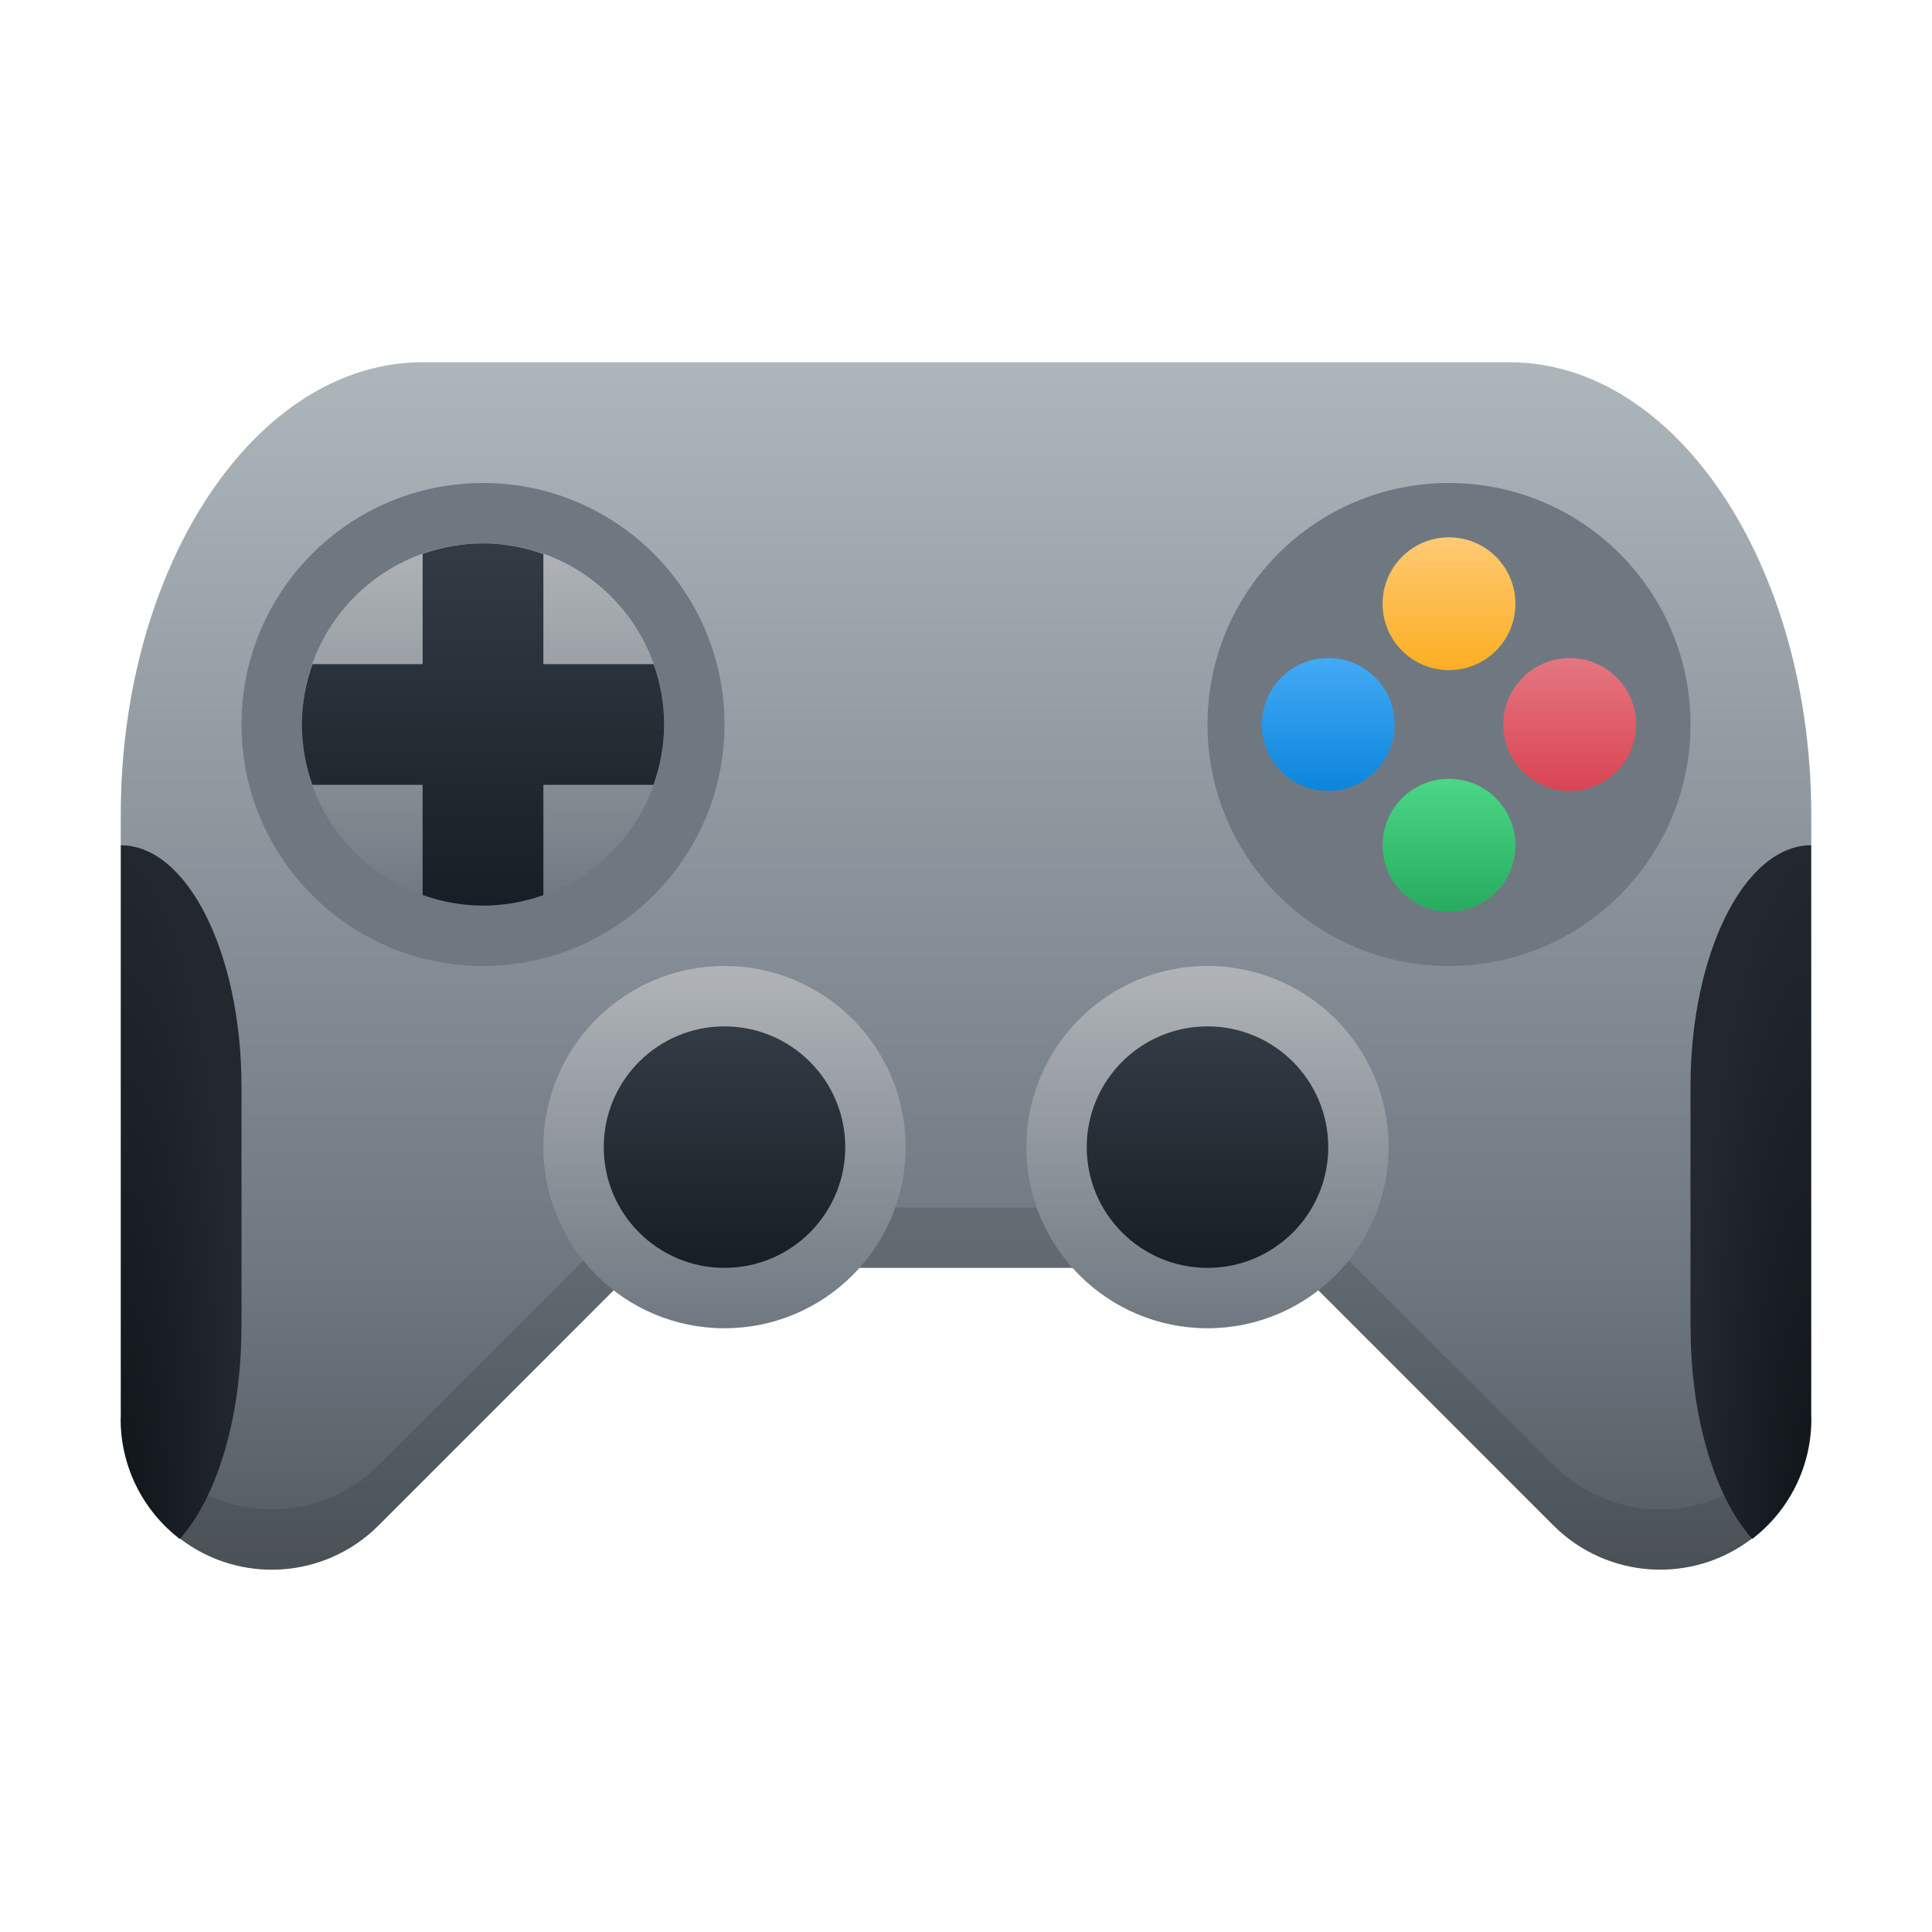
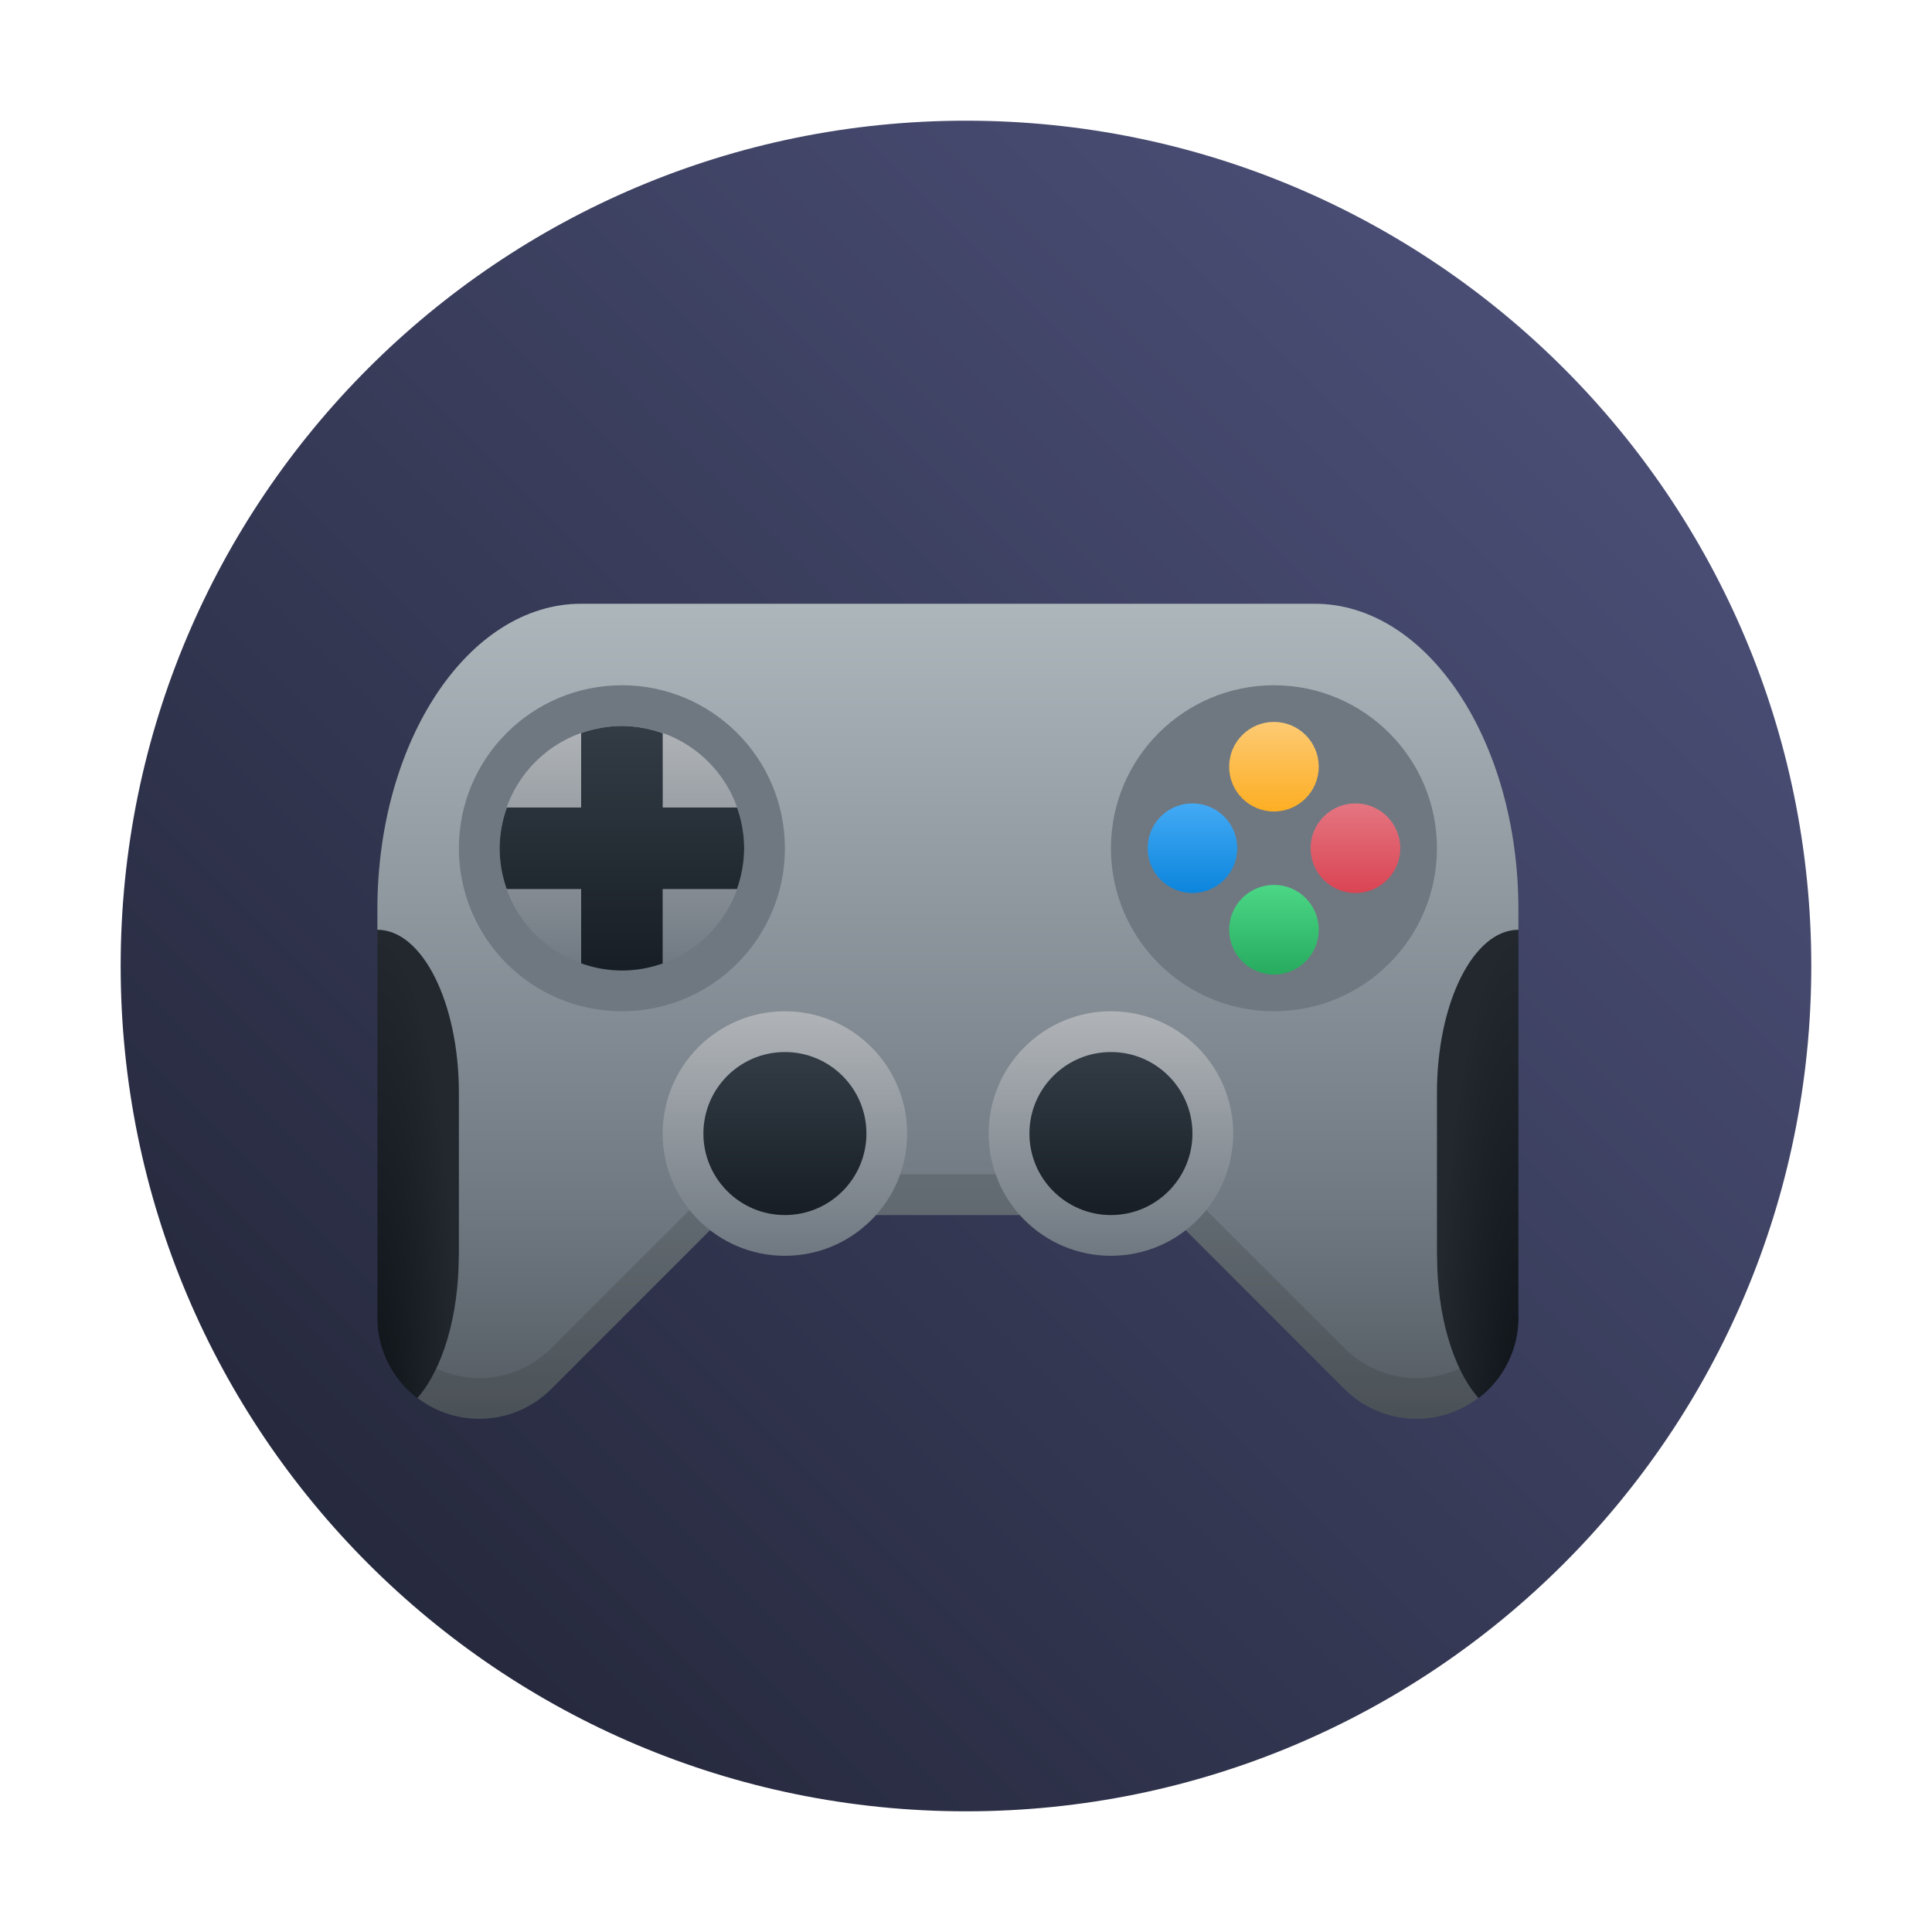
- <svg xmlns="http://www.w3.org/2000/svg" xmlns:xlink="http://www.w3.org/1999/xlink" height="32" width="32">
-   <linearGradient id="g" gradientTransform="rotate(-90 24 10)" gradientUnits="userSpaceOnUse" x1="22.9" x2="25.1" y1="10" y2="10">
-     <stop offset="0" stop-color="#fdae23" />
-     <stop offset="1" stop-color="#fdca73" />
-   </linearGradient>
-   <linearGradient id="h" gradientTransform="rotate(-90 26 12)" gradientUnits="userSpaceOnUse" x1="24.9" x2="27.1" y1="12" y2="12">
-     <stop offset="0" stop-color="#da4453" />
-     <stop offset="1" stop-color="#e47681" />
-   </linearGradient>
-   <linearGradient id="i" gradientTransform="rotate(-90 24 14)" gradientUnits="userSpaceOnUse" x1="22.9" x2="25.1" y1="14" y2="14">
-     <stop offset="0" stop-color="#27ab5f" />
-     <stop offset="1" stop-color="#4bd786" />
-   </linearGradient>
-   <linearGradient id="j" gradientTransform="rotate(-90 22 12)" gradientUnits="userSpaceOnUse" x1="20.9" x2="23.1" y1="12" y2="12">
-     <stop offset="0" stop-color="#0c85dc" />
-     <stop offset="1" stop-color="#43aaf5" />
-   </linearGradient>
-   <linearGradient id="a">
-     <stop offset="0" stop-color="#0f1419" />
-     <stop offset="1" stop-color="#22282e" />
-   </linearGradient>
-   <radialGradient id="k" cx="2" cy="20.835" gradientTransform="matrix(1.998 0 .00002 11.988 -1.996 -223.769)" gradientUnits="userSpaceOnUse" r="1.001" xlink:href="#a" />
-   <radialGradient id="n" cx="3.001" cy="19.834" gradientTransform="matrix(-1.998 0 0 11.988 35.996 -211.768)" gradientUnits="userSpaceOnUse" r="1.001" xlink:href="#a" />
-   <linearGradient id="b">
-     <stop offset="0" stop-color="#6f7881" />
-     <stop offset="1" stop-color="#b0b4b8" />
-   </linearGradient>
-   <linearGradient id="c">
-     <stop offset="0" stop-color="#171e25" />
-     <stop offset="1" stop-color="#333c45" />
-   </linearGradient>
-   <linearGradient id="d" gradientUnits="userSpaceOnUse" x1="16" x2="16" y1="26" y2="6">
-     <stop offset="0" stop-color="#535a61" />
-     <stop offset=".25" stop-color="#6f7881" />
-     <stop offset="1" stop-color="#adb6bb" />
-   </linearGradient>
-   <linearGradient id="l" gradientUnits="userSpaceOnUse" x1="19" x2="19" xlink:href="#b" y1="22" y2="16" />
-   <linearGradient id="m" gradientUnits="userSpaceOnUse" x1="19" x2="19" xlink:href="#c" y1="21" y2="17" />
-   <linearGradient id="f" gradientUnits="userSpaceOnUse" x1="8" x2="8" xlink:href="#c" y1="15" y2="9" />
-   <linearGradient id="e" gradientUnits="userSpaceOnUse" x1="6" x2="6" xlink:href="#b" y1="15" y2="9" />
-   <path d="M7 6c-2.761 0-5 3.358-5 7.5v.5l1 1v10l-.021.482a2.5 2.5 0 0 0 3.289-.214L10.535 21h10.93l4.267 4.268a2.5 2.5 0 0 0 3.29.212L29 25V15l1-1v-.5C30 9.358 27.761 6 25 6z" fill="url(#d)" />
-   <path d="M28 12a4 4 0 0 1-4 4 4 4 0 0 1-4-4 4 4 0 0 1 4-4 4 4 0 0 1 4 4zm-16 0a4 4 0 0 1-4 4 4 4 0 0 1-4-4 4 4 0 0 1 4-4 4 4 0 0 1 4 4z" fill="#6f7881" />
-   <circle cx="8" cy="12" fill="url(#e)" r="3" />
-   <path d="M8 9a3 3 0 0 0-1 .174V11H5.176A3 3 0 0 0 5 12a3 3 0 0 0 .174 1H7v1.824A3 3 0 0 0 8 15a3 3 0 0 0 1-.174V13h1.824A3 3 0 0 0 11 12a3 3 0 0 0-.174-1H9V9.176A3 3 0 0 0 8 9z" fill="url(#f)" />
-   <path d="M24 8.9a1.1 1.1 0 0 1 1.1 1.1 1.1 1.1 0 0 1-1.1 1.1 1.1 1.1 0 0 1-1.1-1.1A1.1 1.1 0 0 1 24 8.9z" fill="url(#g)" />
-   <path d="M26 10.9a1.1 1.1 0 0 1 1.1 1.1 1.1 1.1 0 0 1-1.1 1.1 1.1 1.1 0 0 1-1.1-1.1 1.1 1.1 0 0 1 1.1-1.1z" fill="url(#h)" />
-   <path d="M24 12.9a1.1 1.1 0 0 1 1.1 1.1 1.1 1.1 0 0 1-1.1 1.1 1.1 1.1 0 0 1-1.1-1.1 1.1 1.1 0 0 1 1.1-1.1z" fill="url(#i)" />
-   <path d="M22 10.9a1.1 1.1 0 0 1 1.1 1.1 1.1 1.1 0 0 1-1.1 1.1 1.1 1.1 0 0 1-1.1-1.1 1.1 1.1 0 0 1 1.1-1.1z" fill="url(#j)" />
-   <path d="M10.535 20l-4.267 4.268A2.5 2.5 0 0 1 3 24.496V25l-.021.482a2.5 2.5 0 0 0 3.289-.214L10.535 21h10.93l4.267 4.268a2.5 2.5 0 0 0 3.29.212L29 25v-.502a2.5 2.5 0 0 1-3.268-.23L21.465 20z" fill="#292c2f" opacity=".2" />
-   <path d="M2 14a2 4 0 0 1 2 4v4l-.002.002a2 4 0 0 1 0 .004 2 4 0 0 1-1.02 3.484 2.5 2.5 0 0 1-.98-1.984A2.5 2.5 0 0 1 2 23.465V18z" fill="url(#k)" />
-   <path d="M23 19a3 3 0 0 1-3 3 3 3 0 0 1-3-3 3 3 0 0 1 3-3 3 3 0 0 1 3 3zm-8 0a3 3 0 0 1-3 3 3 3 0 0 1-3-3 3 3 0 0 1 3-3 3 3 0 0 1 3 3z" fill="url(#l)" />
-   <path d="M22 19a2 2 0 0 1-2 2 2 2 0 0 1-2-2 2 2 0 0 1 2-2 2 2 0 0 1 2 2zm-8 0a2 2 0 0 1-2 2 2 2 0 0 1-2-2 2 2 0 0 1 2-2 2 2 0 0 1 2 2z" fill="url(#m)" />
-   <path d="M30 14a2 4 0 0 0-2 4v4l.002.002a2 4 0 0 0 0 .004 2 4 0 0 0 1.02 3.484 2.5 2.5 0 0 0 .98-1.984 2.5 2.5 0 0 0-.002-.041V18z" fill="url(#n)" />
+ <svg xmlns="http://www.w3.org/2000/svg" xmlns:xlink="http://www.w3.org/1999/xlink" width="32" height="32" id="svg5453" version="1.1">
+   <defs id="defs5455">
+     <linearGradient gradientUnits="userSpaceOnUse" y2="503.798" x2="384.571" y1="543.798" x1="434.571" id="linearGradient4586" xlink:href="#linearGradient4273" gradientTransform="translate(-1.1547241e-5,-1.6784668e-7)" />
+     <linearGradient id="linearGradient4273">
+       <stop style="stop-color:#343b40;stop-opacity:1" offset="0" id="stop4275" />
+       <stop style="stop-color:#555e63;stop-opacity:1" offset="1" id="stop4277" />
+     </linearGradient>
+     <linearGradient xlink:href="#linearGradient15024" id="linearGradient15026" x1="386.571" y1="545.799" x2="414.572" y2="517.798" gradientUnits="userSpaceOnUse" gradientTransform="translate(-4.9993164e-4,-5.2294922e-4)" />
+     <linearGradient id="linearGradient15024">
+       <stop style="stop-color:#1f2232;stop-opacity:1;" offset="0" id="stop15020" />
+       <stop style="stop-color:#515580;stop-opacity:1;" offset="1" id="stop15022" />
+     </linearGradient>
+     <linearGradient id="d" gradientUnits="userSpaceOnUse" x1="16" x2="16" y1="26" y2="6" gradientTransform="matrix(0.6749804,0,0,0.6749804,389.4725,521.7481)">
+       <stop offset="0" stop-color="#535a61" id="stop39" />
+       <stop offset=".25" stop-color="#6f7881" id="stop41" />
+       <stop offset="1" stop-color="#adb6bb" id="stop43" />
+     </linearGradient>
+     <linearGradient id="e" gradientUnits="userSpaceOnUse" x1="6" x2="6" xlink:href="#b" y1="15" y2="9" gradientTransform="matrix(0.6749804,0,0,0.6749804,389.4725,521.7481)" />
+     <linearGradient id="b">
+       <stop offset="0" stop-color="#6f7881" id="stop29" />
+       <stop offset="1" stop-color="#b0b4b8" id="stop31" />
+     </linearGradient>
+     <linearGradient id="f" gradientUnits="userSpaceOnUse" x1="8" x2="8" xlink:href="#c" y1="15" y2="9" gradientTransform="matrix(0.6749804,0,0,0.6749804,389.4725,521.7481)" />
+     <linearGradient id="c">
+       <stop offset="0" stop-color="#171e25" id="stop34" />
+       <stop offset="1" stop-color="#333c45" id="stop36" />
+     </linearGradient>
+     <linearGradient id="g" gradientTransform="matrix(0,-0.6749804,0.6749804,0,398.9222,544.6975)" gradientUnits="userSpaceOnUse" x1="22.9" x2="25.1" y1="10" y2="10">
+       <stop offset="0" stop-color="#fdae23" id="stop2" />
+       <stop offset="1" stop-color="#fdca73" id="stop4" />
+     </linearGradient>
+     <linearGradient id="h" gradientTransform="matrix(0,-0.6749804,0.6749804,0,398.9222,547.3974)" gradientUnits="userSpaceOnUse" x1="24.9" x2="27.1" y1="12" y2="12">
+       <stop offset="0" stop-color="#da4453" id="stop7" />
+       <stop offset="1" stop-color="#e47681" id="stop9" />
+     </linearGradient>
+     <linearGradient id="i" gradientTransform="matrix(0,-0.6749804,0.6749804,0,396.2223,547.3974)" gradientUnits="userSpaceOnUse" x1="22.9" x2="25.1" y1="14" y2="14">
+       <stop offset="0" stop-color="#27ab5f" id="stop12" />
+       <stop offset="1" stop-color="#4bd786" id="stop14" />
+     </linearGradient>
+     <linearGradient id="j" gradientTransform="matrix(0,-0.6749804,0.6749804,0,396.2223,544.6975)" gradientUnits="userSpaceOnUse" x1="20.9" x2="23.1" y1="12" y2="12">
+       <stop offset="0" stop-color="#0c85dc" id="stop17" />
+       <stop offset="1" stop-color="#43aaf5" id="stop19" />
+     </linearGradient>
+     <radialGradient id="k" cx="2" cy="20.835" gradientTransform="matrix(1.348611,0,1.3499608e-5,8.091666,388.1252,370.7084)" gradientUnits="userSpaceOnUse" r="1.001" xlink:href="#a" />
+     <linearGradient id="a">
+       <stop offset="0" stop-color="#0f1419" id="stop22" />
+       <stop offset="1" stop-color="#22282e" id="stop24" />
+     </linearGradient>
+     <linearGradient id="l" gradientUnits="userSpaceOnUse" x1="19" x2="19" xlink:href="#b" y1="22" y2="16" gradientTransform="matrix(0.6749804,0,0,0.6749804,389.4725,521.7481)" />
+     <linearGradient id="m" gradientUnits="userSpaceOnUse" x1="19" x2="19" xlink:href="#c" y1="21" y2="17" gradientTransform="matrix(0.6749804,0,0,0.6749804,389.4725,521.7481)" />
+     <radialGradient id="n" cx="3.001" cy="19.834" gradientTransform="matrix(-1.348611,0,0,8.091666,413.7691,378.8089)" gradientUnits="userSpaceOnUse" r="1.001" xlink:href="#a" />
+   </defs>
+   <g id="layer1" transform="translate(-384.5714,-515.798)">
+     <circle cx="400.571" cy="531.798" r="14.001" id="circle13321" style="fill:url(#linearGradient15026);fill-opacity:1" />
+     <path d="m 394.197,525.798 c -1.864,0 -3.375,2.267 -3.375,5.062 v 0.338 l 0.675,0.675 v 6.75 l -0.015,0.325 a 1.687,1.687 0 0 0 2.22,-0.144 l 2.88,-2.881 h 7.378 l 2.88,2.881 a 1.687,1.687 0 0 0 2.221,0.143 l -0.015,-0.324 v -6.75 l 0.675,-0.675 v -0.338 c 0,-2.796 -1.511,-5.062 -3.375,-5.062 z" fill="url(#d)" id="path50" style="fill:url(#d);stroke-width:0.675" />
+     <path d="m 408.372,529.848 a 2.7,2.7 0 0 1 -2.7,2.7 2.7,2.7 0 0 1 -2.7,-2.7 2.7,2.7 0 0 1 2.7,-2.7 2.7,2.7 0 0 1 2.7,2.7 z m -10.8,0 a 2.7,2.7 0 0 1 -2.7,2.7 2.7,2.7 0 0 1 -2.7,-2.7 2.7,2.7 0 0 1 2.7,-2.7 2.7,2.7 0 0 1 2.7,2.7 z" fill="#6f7881" id="path52" style="stroke-width:0.675" />
+     <circle cx="394.872" cy="529.848" fill="url(#e)" r="2.025" id="circle54" style="fill:url(#e);stroke-width:0.675" />
+     <path d="m 394.872,527.823 a 2.025,2.025 0 0 0 -0.675,0.117 v 1.233 h -1.231 a 2.025,2.025 0 0 0 -0.119,0.675 2.025,2.025 0 0 0 0.117,0.675 h 1.233 v 1.231 a 2.025,2.025 0 0 0 0.675,0.119 2.025,2.025 0 0 0 0.675,-0.117 v -1.233 h 1.231 a 2.025,2.025 0 0 0 0.119,-0.675 2.025,2.025 0 0 0 -0.117,-0.675 h -1.232 v -1.231 a 2.025,2.025 0 0 0 -0.675,-0.119 z" fill="url(#f)" id="path56" style="fill:url(#f);stroke-width:0.675" />
+     <path d="m 405.672,527.755 a 0.742,0.742 0 0 1 0.742,0.742 0.742,0.742 0 0 1 -0.742,0.742 0.742,0.742 0 0 1 -0.742,-0.742 0.742,0.742 0 0 1 0.742,-0.742 z" fill="url(#g)" id="path58" style="fill:url(#g);stroke-width:0.675" />
+     <path d="m 407.022,529.105 a 0.742,0.742 0 0 1 0.742,0.742 0.742,0.742 0 0 1 -0.742,0.742 0.742,0.742 0 0 1 -0.743,-0.742 0.742,0.742 0 0 1 0.743,-0.742 z" fill="url(#h)" id="path60" style="fill:url(#h);stroke-width:0.675" />
+     <path d="m 405.672,530.455 a 0.742,0.742 0 0 1 0.742,0.742 0.742,0.742 0 0 1 -0.742,0.743 0.742,0.742 0 0 1 -0.742,-0.743 0.742,0.742 0 0 1 0.742,-0.742 z" fill="url(#i)" id="path62" style="fill:url(#i);stroke-width:0.675" />
+     <path d="m 404.322,529.105 a 0.742,0.742 0 0 1 0.742,0.742 0.742,0.742 0 0 1 -0.742,0.742 0.742,0.742 0 0 1 -0.742,-0.742 0.742,0.742 0 0 1 0.742,-0.742 z" fill="url(#j)" id="path64" style="fill:url(#j);stroke-width:0.675" />
+     <path d="m 396.583,535.248 -2.88,2.881 a 1.687,1.687 0 0 1 -2.206,0.154 v 0.34 l -0.015,0.325 a 1.687,1.687 0 0 0 2.22,-0.144 l 2.88,-2.881 h 7.378 l 2.88,2.881 a 1.687,1.687 0 0 0 2.221,0.143 l -0.015,-0.324 v -0.339 a 1.687,1.687 0 0 1 -2.206,-0.155 l -2.88,-2.881 z" fill="#292c2f" opacity="0.2" id="path66" style="stroke-width:0.675" />
+     <path d="m 390.822,531.198 a 1.35,2.7 0 0 1 1.35,2.7 v 2.7 l -0.002,0.002 a 1.35,2.7 0 0 1 0,0.004 1.35,2.7 0 0 1 -0.688,2.352 1.687,1.687 0 0 1 -0.661,-1.339 1.687,1.687 0 0 1 0.002,-0.028 v -3.689 z" fill="url(#k)" id="path68" style="fill:url(#k);stroke-width:0.675" />
+     <path d="m 404.997,534.573 a 2.025,2.025 0 0 1 -2.025,2.025 2.025,2.025 0 0 1 -2.025,-2.025 2.025,2.025 0 0 1 2.025,-2.025 2.025,2.025 0 0 1 2.025,2.025 z m -5.4,0 a 2.025,2.025 0 0 1 -2.025,2.025 2.025,2.025 0 0 1 -2.025,-2.025 2.025,2.025 0 0 1 2.025,-2.025 2.025,2.025 0 0 1 2.025,2.025 z" fill="url(#l)" id="path70" style="fill:url(#l);stroke-width:0.675" />
+     <path d="m 404.322,534.573 a 1.35,1.35 0 0 1 -1.35,1.35 1.35,1.35 0 0 1 -1.35,-1.35 1.35,1.35 0 0 1 1.35,-1.35 1.35,1.35 0 0 1 1.35,1.35 z m -5.4,0 a 1.35,1.35 0 0 1 -1.35,1.35 1.35,1.35 0 0 1 -1.35,-1.35 1.35,1.35 0 0 1 1.35,-1.35 1.35,1.35 0 0 1 1.35,1.35 z" fill="url(#m)" id="path72" style="fill:url(#m);stroke-width:0.675" />
+     <path d="m 409.722,531.198 a 1.35,2.7 0 0 0 -1.35,2.7 v 2.7 l 0.002,0.002 a 1.35,2.7 0 0 0 0,0.004 1.35,2.7 0 0 0 0.688,2.352 1.687,1.687 0 0 0 0.661,-1.339 1.687,1.687 0 0 0 -0.002,-0.028 v -3.689 z" fill="url(#n)" id="path74" style="fill:url(#n);stroke-width:0.675" />
+   </g>
</svg>
